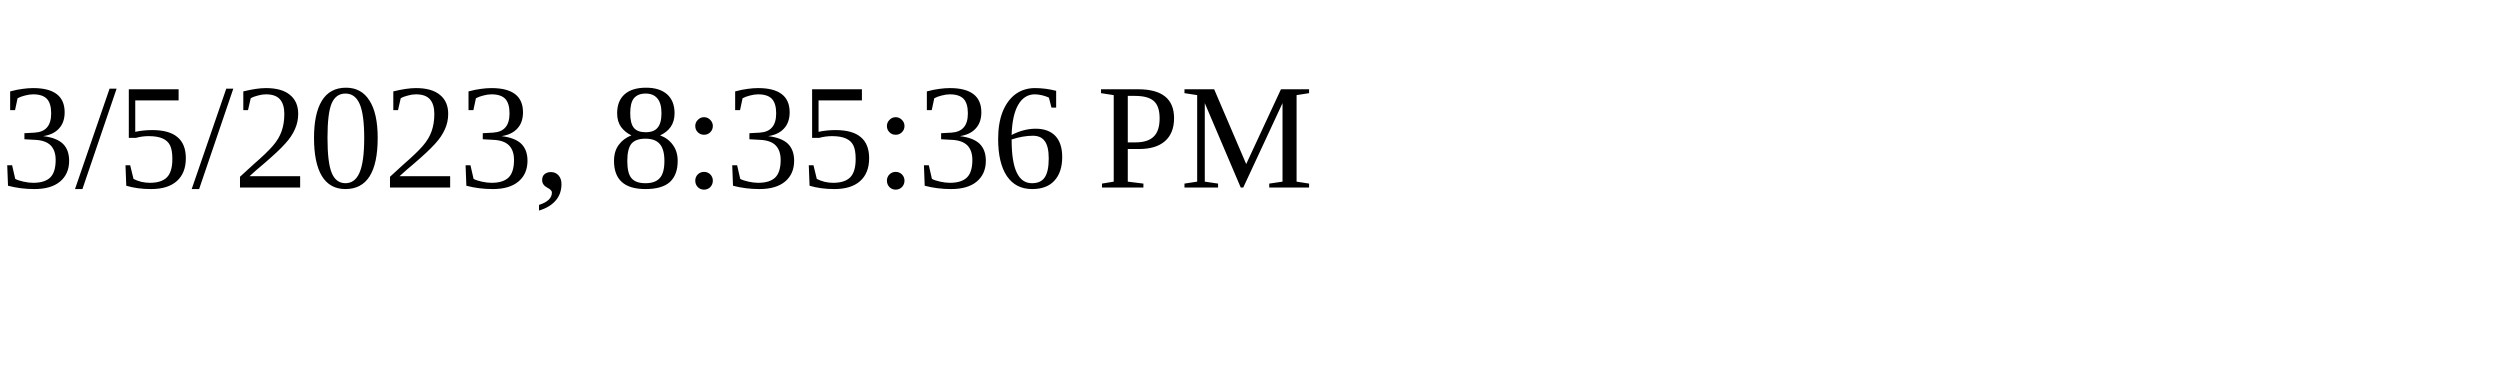
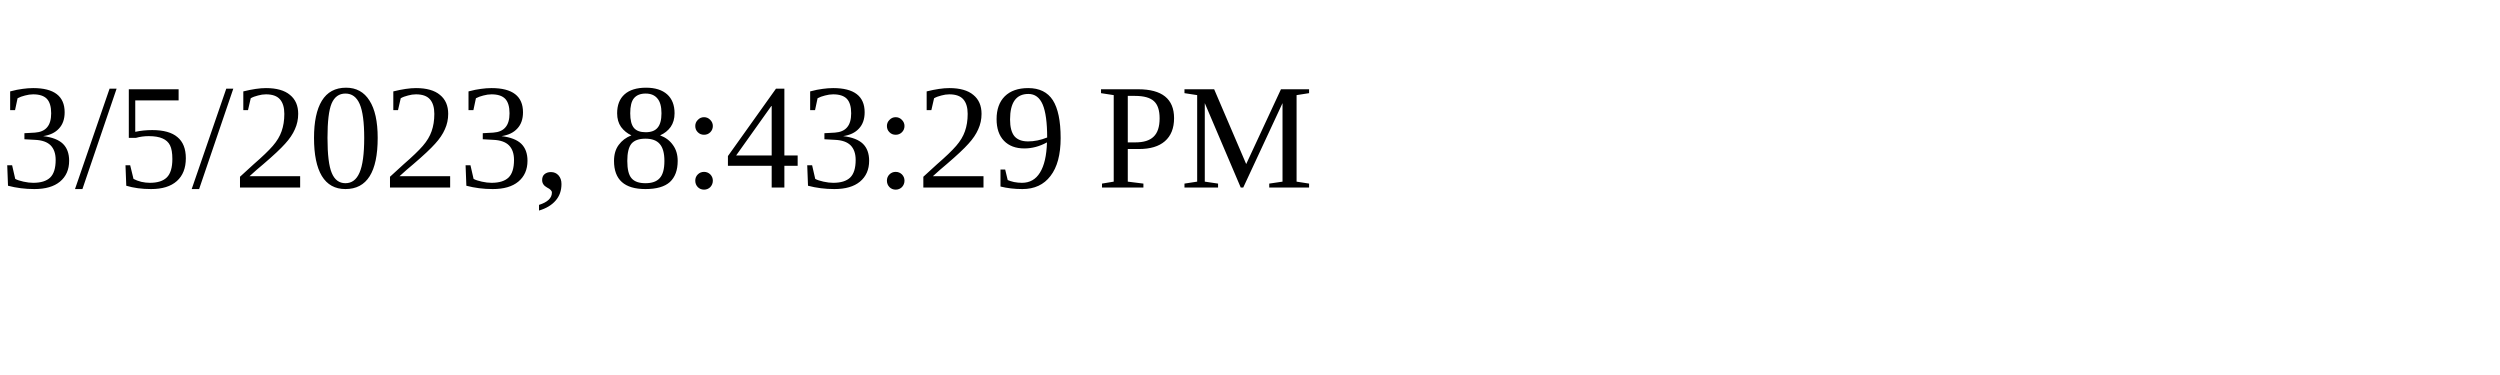
<svg xmlns="http://www.w3.org/2000/svg" height="30" width="200">
-   <text x="0" y="15">3/5/2023, 8:35:36 PM</text>
+   <text x="0" y="15">3/5/2023, 8:43:29 PM</text>
</svg>
